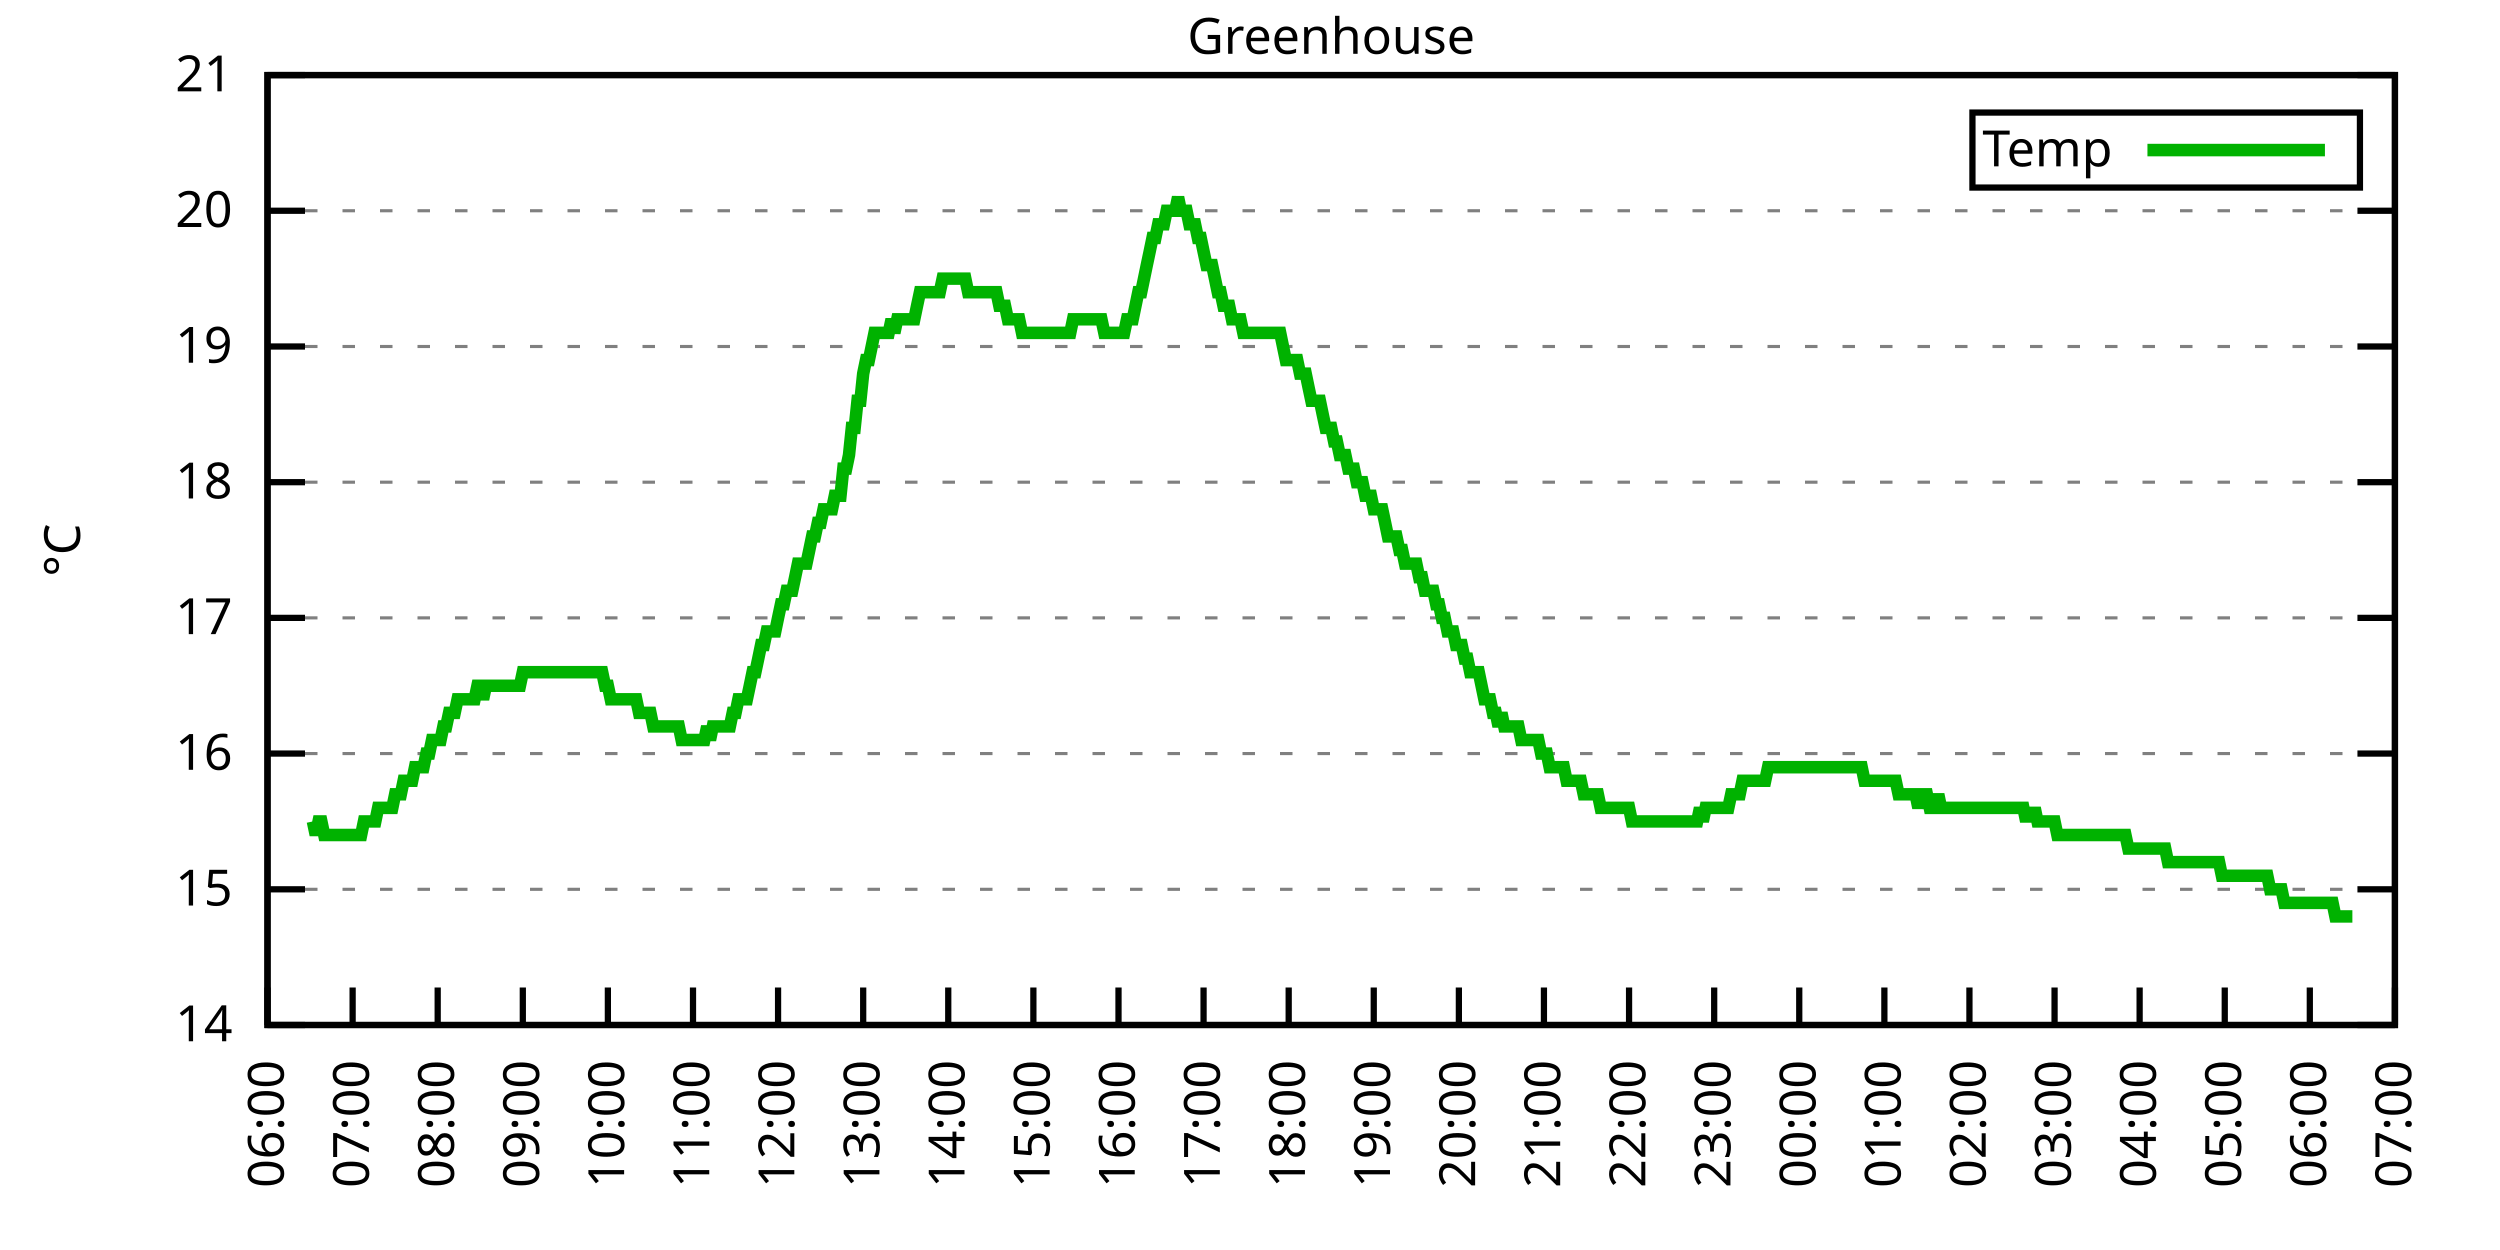
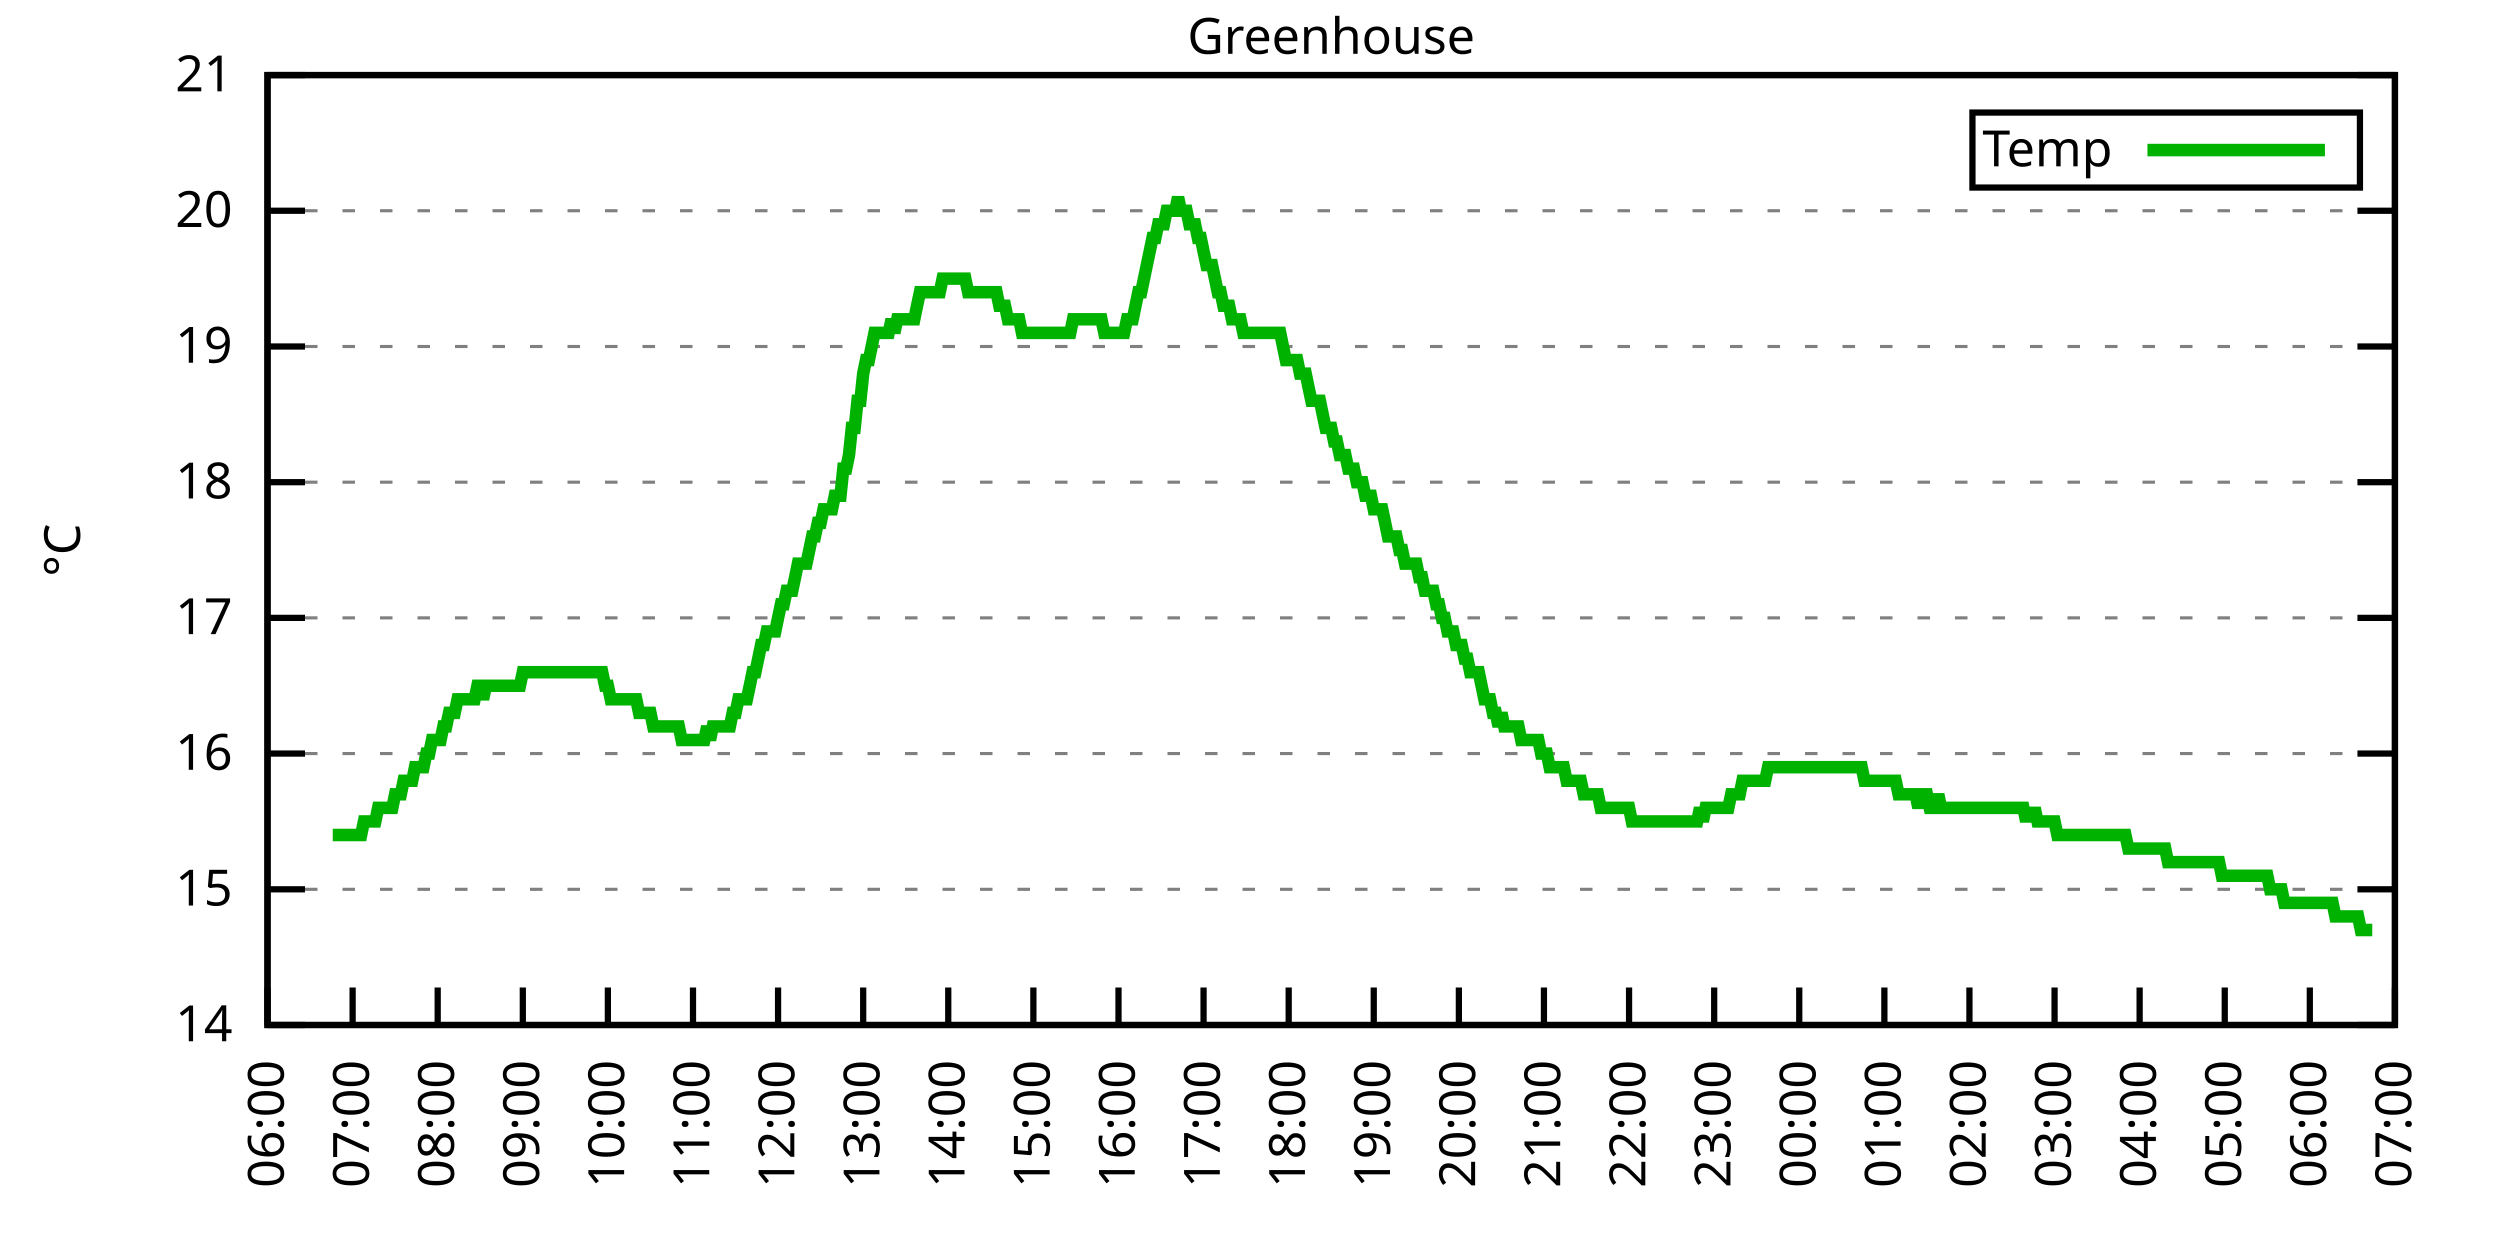
<svg xmlns="http://www.w3.org/2000/svg" xmlns:xlink="http://www.w3.org/1999/xlink" width="400" height="200" viewBox="0 0 400 200">
  <g id="gnuplot_canvas">
    <rect x="0" y="0" width="400" height="200" fill="none" />
    <defs>
      <circle id="gpDot" r="0.5" stroke-width="0.5" stroke="currentColor" />
      <path id="gpPt0" stroke-width="0.333" stroke="currentColor" d="M-1,0 h2 M0,-1 v2" />
      <path id="gpPt1" stroke-width="0.333" stroke="currentColor" d="M-1,-1 L1,1 M1,-1 L-1,1" />
      <path id="gpPt2" stroke-width="0.333" stroke="currentColor" d="M-1,0 L1,0 M0,-1 L0,1 M-1,-1 L1,1 M-1,1 L1,-1" />
      <rect id="gpPt3" stroke-width="0.333" stroke="currentColor" x="-1" y="-1" width="2" height="2" />
      <rect id="gpPt4" stroke-width="0.333" stroke="currentColor" fill="currentColor" x="-1" y="-1" width="2" height="2" />
      <circle id="gpPt5" stroke-width="0.333" stroke="currentColor" cx="0" cy="0" r="1" />
      <use xlink:href="#gpPt5" id="gpPt6" fill="currentColor" stroke="none" />
      <path id="gpPt7" stroke-width="0.333" stroke="currentColor" d="M0,-1.33 L-1.33,0.67 L1.33,0.67 z" />
      <use xlink:href="#gpPt7" id="gpPt8" fill="currentColor" stroke="none" />
      <use xlink:href="#gpPt7" id="gpPt9" stroke="currentColor" transform="rotate(180)" />
      <use xlink:href="#gpPt9" id="gpPt10" fill="currentColor" stroke="none" />
      <use xlink:href="#gpPt3" id="gpPt11" stroke="currentColor" transform="rotate(45)" />
      <use xlink:href="#gpPt11" id="gpPt12" fill="currentColor" stroke="none" />
      <path id="gpPt13" stroke-width="0.333" stroke="currentColor" d="M0,1.330 L1.265,0.411 L0.782,-1.067 L-0.782,-1.076 L-1.265,0.411 z" />
      <use xlink:href="#gpPt13" id="gpPt14" fill="currentColor" stroke="none" />
      <filter id="textbox" filterUnits="objectBoundingBox" x="0" y="0" height="1" width="1">
        <feFlood flood-color="white" flood-opacity="1" result="bgnd" />
        <feComposite in="SourceGraphic" in2="bgnd" operator="atop" />
      </filter>
      <filter id="greybox" filterUnits="objectBoundingBox" x="0" y="0" height="1" width="1">
        <feFlood flood-color="lightgrey" flood-opacity="1" result="grey" />
        <feComposite in="SourceGraphic" in2="grey" operator="atop" />
      </filter>
    </defs>
    <g fill="none" color="white" stroke="currentColor" stroke-width="1.00" stroke-linecap="butt" stroke-linejoin="miter">
</g>
    <g fill="none" color="black" stroke="currentColor" stroke-width="1.00" stroke-linecap="butt" stroke-linejoin="miter">
      <g stroke="none" shape-rendering="crispEdges">
        <polygon fill="rgb(255, 255, 255)" points="42.80,164.00 383.18,164.00 383.18,12.02 42.80,12.02 " />
      </g>
    </g>
    <g fill="none" color="black" stroke="currentColor" stroke-width="1.00" stroke-linecap="butt" stroke-linejoin="miter">
</g>
    <g fill="none" color="black" stroke="black" stroke-width="0.50" stroke-linecap="butt" stroke-linejoin="miter">
</g>
    <g fill="none" color="gray" stroke="currentColor" stroke-width="0.50" stroke-linecap="butt" stroke-linejoin="miter">
      <path stroke="gray" stroke-dasharray="2,4" class="gridline" d="M42.80,164.00 L383.19,164.00  " />
    </g>
    <g fill="none" color="gray" stroke="gray" stroke-width="1.00" stroke-linecap="butt" stroke-linejoin="miter">
</g>
    <g fill="none" color="black" stroke="currentColor" stroke-width="1.00" stroke-linecap="butt" stroke-linejoin="miter">
      <path stroke="black" d="M42.80,164.00 L48.80,164.00 M383.19,164.00 L377.19,164.00  " />
      <g transform="translate(37.20,166.60)" stroke="none" fill="black" font-family="Sans" font-size="8.00" text-anchor="end">
        <text>
          <tspan font-family="Sans"> 14</tspan>
        </text>
      </g>
    </g>
    <g fill="none" color="black" stroke="currentColor" stroke-width="1.00" stroke-linecap="butt" stroke-linejoin="miter">
</g>
    <g fill="none" color="black" stroke="black" stroke-width="0.50" stroke-linecap="butt" stroke-linejoin="miter">
</g>
    <g fill="none" color="gray" stroke="currentColor" stroke-width="0.50" stroke-linecap="butt" stroke-linejoin="miter">
      <path stroke="gray" stroke-dasharray="2,4" class="gridline" d="M42.80,142.29 L383.19,142.29  " />
    </g>
    <g fill="none" color="gray" stroke="gray" stroke-width="1.00" stroke-linecap="butt" stroke-linejoin="miter">
</g>
    <g fill="none" color="black" stroke="currentColor" stroke-width="1.00" stroke-linecap="butt" stroke-linejoin="miter">
      <path stroke="black" d="M42.80,142.29 L48.80,142.29 M383.19,142.29 L377.19,142.29  " />
      <g transform="translate(37.20,144.89)" stroke="none" fill="black" font-family="Sans" font-size="8.00" text-anchor="end">
        <text>
          <tspan font-family="Sans"> 15</tspan>
        </text>
      </g>
    </g>
    <g fill="none" color="black" stroke="currentColor" stroke-width="1.00" stroke-linecap="butt" stroke-linejoin="miter">
</g>
    <g fill="none" color="black" stroke="black" stroke-width="0.50" stroke-linecap="butt" stroke-linejoin="miter">
</g>
    <g fill="none" color="gray" stroke="currentColor" stroke-width="0.50" stroke-linecap="butt" stroke-linejoin="miter">
      <path stroke="gray" stroke-dasharray="2,4" class="gridline" d="M42.80,120.57 L383.19,120.57  " />
    </g>
    <g fill="none" color="gray" stroke="gray" stroke-width="1.00" stroke-linecap="butt" stroke-linejoin="miter">
</g>
    <g fill="none" color="black" stroke="currentColor" stroke-width="1.00" stroke-linecap="butt" stroke-linejoin="miter">
      <path stroke="black" d="M42.80,120.57 L48.80,120.57 M383.19,120.57 L377.19,120.57  " />
      <g transform="translate(37.20,123.17)" stroke="none" fill="black" font-family="Sans" font-size="8.00" text-anchor="end">
        <text>
          <tspan font-family="Sans"> 16</tspan>
        </text>
      </g>
    </g>
    <g fill="none" color="black" stroke="currentColor" stroke-width="1.00" stroke-linecap="butt" stroke-linejoin="miter">
</g>
    <g fill="none" color="black" stroke="black" stroke-width="0.50" stroke-linecap="butt" stroke-linejoin="miter">
</g>
    <g fill="none" color="gray" stroke="currentColor" stroke-width="0.50" stroke-linecap="butt" stroke-linejoin="miter">
      <path stroke="gray" stroke-dasharray="2,4" class="gridline" d="M42.80,98.86 L383.19,98.86  " />
    </g>
    <g fill="none" color="gray" stroke="gray" stroke-width="1.00" stroke-linecap="butt" stroke-linejoin="miter">
</g>
    <g fill="none" color="black" stroke="currentColor" stroke-width="1.00" stroke-linecap="butt" stroke-linejoin="miter">
      <path stroke="black" d="M42.80,98.86 L48.80,98.86 M383.19,98.86 L377.19,98.86  " />
      <g transform="translate(37.20,101.46)" stroke="none" fill="black" font-family="Sans" font-size="8.00" text-anchor="end">
        <text>
          <tspan font-family="Sans"> 17</tspan>
        </text>
      </g>
    </g>
    <g fill="none" color="black" stroke="currentColor" stroke-width="1.00" stroke-linecap="butt" stroke-linejoin="miter">
</g>
    <g fill="none" color="black" stroke="black" stroke-width="0.50" stroke-linecap="butt" stroke-linejoin="miter">
</g>
    <g fill="none" color="gray" stroke="currentColor" stroke-width="0.50" stroke-linecap="butt" stroke-linejoin="miter">
      <path stroke="gray" stroke-dasharray="2,4" class="gridline" d="M42.80,77.15 L383.19,77.15  " />
    </g>
    <g fill="none" color="gray" stroke="gray" stroke-width="1.00" stroke-linecap="butt" stroke-linejoin="miter">
</g>
    <g fill="none" color="black" stroke="currentColor" stroke-width="1.00" stroke-linecap="butt" stroke-linejoin="miter">
      <path stroke="black" d="M42.80,77.15 L48.80,77.15 M383.19,77.15 L377.19,77.15  " />
      <g transform="translate(37.20,79.75)" stroke="none" fill="black" font-family="Sans" font-size="8.00" text-anchor="end">
        <text>
          <tspan font-family="Sans"> 18</tspan>
        </text>
      </g>
    </g>
    <g fill="none" color="black" stroke="currentColor" stroke-width="1.00" stroke-linecap="butt" stroke-linejoin="miter">
</g>
    <g fill="none" color="black" stroke="black" stroke-width="0.50" stroke-linecap="butt" stroke-linejoin="miter">
</g>
    <g fill="none" color="gray" stroke="currentColor" stroke-width="0.50" stroke-linecap="butt" stroke-linejoin="miter">
      <path stroke="gray" stroke-dasharray="2,4" class="gridline" d="M42.80,55.44 L383.19,55.44  " />
    </g>
    <g fill="none" color="gray" stroke="gray" stroke-width="1.00" stroke-linecap="butt" stroke-linejoin="miter">
</g>
    <g fill="none" color="black" stroke="currentColor" stroke-width="1.00" stroke-linecap="butt" stroke-linejoin="miter">
      <path stroke="black" d="M42.80,55.44 L48.80,55.44 M383.19,55.44 L377.19,55.44  " />
      <g transform="translate(37.20,58.04)" stroke="none" fill="black" font-family="Sans" font-size="8.00" text-anchor="end">
        <text>
          <tspan font-family="Sans"> 19</tspan>
        </text>
      </g>
    </g>
    <g fill="none" color="black" stroke="currentColor" stroke-width="1.00" stroke-linecap="butt" stroke-linejoin="miter">
</g>
    <g fill="none" color="black" stroke="black" stroke-width="0.50" stroke-linecap="butt" stroke-linejoin="miter">
</g>
    <g fill="none" color="gray" stroke="currentColor" stroke-width="0.50" stroke-linecap="butt" stroke-linejoin="miter">
      <path stroke="gray" stroke-dasharray="2,4" class="gridline" d="M42.80,33.72 L383.19,33.72  " />
    </g>
    <g fill="none" color="gray" stroke="gray" stroke-width="1.00" stroke-linecap="butt" stroke-linejoin="miter">
</g>
    <g fill="none" color="black" stroke="currentColor" stroke-width="1.00" stroke-linecap="butt" stroke-linejoin="miter">
      <path stroke="black" d="M42.80,33.72 L48.80,33.72 M383.19,33.72 L377.19,33.72  " />
      <g transform="translate(37.20,36.32)" stroke="none" fill="black" font-family="Sans" font-size="8.00" text-anchor="end">
        <text>
          <tspan font-family="Sans"> 20</tspan>
        </text>
      </g>
    </g>
    <g fill="none" color="black" stroke="currentColor" stroke-width="1.00" stroke-linecap="butt" stroke-linejoin="miter">
</g>
    <g fill="none" color="black" stroke="black" stroke-width="0.50" stroke-linecap="butt" stroke-linejoin="miter">
</g>
    <g fill="none" color="gray" stroke="currentColor" stroke-width="0.50" stroke-linecap="butt" stroke-linejoin="miter">
      <path stroke="gray" stroke-dasharray="2,4" class="gridline" d="M42.80,12.01 L383.19,12.01  " />
    </g>
    <g fill="none" color="gray" stroke="gray" stroke-width="1.00" stroke-linecap="butt" stroke-linejoin="miter">
</g>
    <g fill="none" color="black" stroke="currentColor" stroke-width="1.00" stroke-linecap="butt" stroke-linejoin="miter">
      <path stroke="black" d="M42.80,12.01 L48.80,12.01 M383.19,12.01 L377.19,12.01  " />
      <g transform="translate(37.20,14.61)" stroke="none" fill="black" font-family="Sans" font-size="8.00" text-anchor="end">
        <text>
          <tspan font-family="Sans"> 21</tspan>
        </text>
      </g>
    </g>
    <g fill="none" color="black" stroke="currentColor" stroke-width="1.00" stroke-linecap="butt" stroke-linejoin="miter">
      <path stroke="black" d="M42.80,164.00 L42.80,158.00  " />
      <g transform="translate(45.40,169.60) rotate(270.00)" stroke="none" fill="black" font-family="Sans" font-size="8.00" text-anchor="end">
        <text>
          <tspan font-family="Sans">06:00</tspan>
        </text>
      </g>
    </g>
    <g fill="none" color="black" stroke="currentColor" stroke-width="1.00" stroke-linecap="butt" stroke-linejoin="miter">
      <path stroke="black" d="M56.42,164.00 L56.42,158.00  " />
      <g transform="translate(59.02,169.60) rotate(270.00)" stroke="none" fill="black" font-family="Sans" font-size="8.00" text-anchor="end">
        <text>
          <tspan font-family="Sans">07:00</tspan>
        </text>
      </g>
    </g>
    <g fill="none" color="black" stroke="currentColor" stroke-width="1.00" stroke-linecap="butt" stroke-linejoin="miter">
      <path stroke="black" d="M70.03,164.00 L70.03,158.00  " />
      <g transform="translate(72.63,169.60) rotate(270.00)" stroke="none" fill="black" font-family="Sans" font-size="8.00" text-anchor="end">
        <text>
          <tspan font-family="Sans">08:00</tspan>
        </text>
      </g>
    </g>
    <g fill="none" color="black" stroke="currentColor" stroke-width="1.00" stroke-linecap="butt" stroke-linejoin="miter">
      <path stroke="black" d="M83.65,164.00 L83.65,158.00  " />
      <g transform="translate(86.25,169.60) rotate(270.00)" stroke="none" fill="black" font-family="Sans" font-size="8.00" text-anchor="end">
        <text>
          <tspan font-family="Sans">09:00</tspan>
        </text>
      </g>
    </g>
    <g fill="none" color="black" stroke="currentColor" stroke-width="1.00" stroke-linecap="butt" stroke-linejoin="miter">
      <path stroke="black" d="M97.26,164.00 L97.26,158.00  " />
      <g transform="translate(99.86,169.60) rotate(270.00)" stroke="none" fill="black" font-family="Sans" font-size="8.00" text-anchor="end">
        <text>
          <tspan font-family="Sans">10:00</tspan>
        </text>
      </g>
    </g>
    <g fill="none" color="black" stroke="currentColor" stroke-width="1.00" stroke-linecap="butt" stroke-linejoin="miter">
      <path stroke="black" d="M110.88,164.00 L110.88,158.00  " />
      <g transform="translate(113.48,169.60) rotate(270.00)" stroke="none" fill="black" font-family="Sans" font-size="8.00" text-anchor="end">
        <text>
          <tspan font-family="Sans">11:00</tspan>
        </text>
      </g>
    </g>
    <g fill="none" color="black" stroke="currentColor" stroke-width="1.00" stroke-linecap="butt" stroke-linejoin="miter">
      <path stroke="black" d="M124.49,164.00 L124.49,158.00  " />
      <g transform="translate(127.09,169.60) rotate(270.00)" stroke="none" fill="black" font-family="Sans" font-size="8.00" text-anchor="end">
        <text>
          <tspan font-family="Sans">12:00</tspan>
        </text>
      </g>
    </g>
    <g fill="none" color="black" stroke="currentColor" stroke-width="1.00" stroke-linecap="butt" stroke-linejoin="miter">
      <path stroke="black" d="M138.11,164.00 L138.11,158.00  " />
      <g transform="translate(140.71,169.60) rotate(270.00)" stroke="none" fill="black" font-family="Sans" font-size="8.00" text-anchor="end">
        <text>
          <tspan font-family="Sans">13:00</tspan>
        </text>
      </g>
    </g>
    <g fill="none" color="black" stroke="currentColor" stroke-width="1.00" stroke-linecap="butt" stroke-linejoin="miter">
      <path stroke="black" d="M151.72,164.00 L151.72,158.00  " />
      <g transform="translate(154.32,169.60) rotate(270.00)" stroke="none" fill="black" font-family="Sans" font-size="8.00" text-anchor="end">
        <text>
          <tspan font-family="Sans">14:00</tspan>
        </text>
      </g>
    </g>
    <g fill="none" color="black" stroke="currentColor" stroke-width="1.00" stroke-linecap="butt" stroke-linejoin="miter">
      <path stroke="black" d="M165.34,164.00 L165.34,158.00  " />
      <g transform="translate(167.94,169.60) rotate(270.00)" stroke="none" fill="black" font-family="Sans" font-size="8.00" text-anchor="end">
        <text>
          <tspan font-family="Sans">15:00</tspan>
        </text>
      </g>
    </g>
    <g fill="none" color="black" stroke="currentColor" stroke-width="1.00" stroke-linecap="butt" stroke-linejoin="miter">
      <path stroke="black" d="M178.96,164.00 L178.96,158.00  " />
      <g transform="translate(181.56,169.60) rotate(270.00)" stroke="none" fill="black" font-family="Sans" font-size="8.00" text-anchor="end">
        <text>
          <tspan font-family="Sans">16:00</tspan>
        </text>
      </g>
    </g>
    <g fill="none" color="black" stroke="currentColor" stroke-width="1.00" stroke-linecap="butt" stroke-linejoin="miter">
      <path stroke="black" d="M192.57,164.00 L192.57,158.00  " />
      <g transform="translate(195.17,169.60) rotate(270.00)" stroke="none" fill="black" font-family="Sans" font-size="8.00" text-anchor="end">
        <text>
          <tspan font-family="Sans">17:00</tspan>
        </text>
      </g>
    </g>
    <g fill="none" color="black" stroke="currentColor" stroke-width="1.00" stroke-linecap="butt" stroke-linejoin="miter">
      <path stroke="black" d="M206.19,164.00 L206.19,158.00  " />
      <g transform="translate(208.79,169.60) rotate(270.00)" stroke="none" fill="black" font-family="Sans" font-size="8.00" text-anchor="end">
        <text>
          <tspan font-family="Sans">18:00</tspan>
        </text>
      </g>
    </g>
    <g fill="none" color="black" stroke="currentColor" stroke-width="1.00" stroke-linecap="butt" stroke-linejoin="miter">
      <path stroke="black" d="M219.80,164.00 L219.80,158.00  " />
      <g transform="translate(222.40,169.60) rotate(270.00)" stroke="none" fill="black" font-family="Sans" font-size="8.00" text-anchor="end">
        <text>
          <tspan font-family="Sans">19:00</tspan>
        </text>
      </g>
    </g>
    <g fill="none" color="black" stroke="currentColor" stroke-width="1.00" stroke-linecap="butt" stroke-linejoin="miter">
      <path stroke="black" d="M233.42,164.00 L233.42,158.00  " />
      <g transform="translate(236.02,169.60) rotate(270.00)" stroke="none" fill="black" font-family="Sans" font-size="8.00" text-anchor="end">
        <text>
          <tspan font-family="Sans">20:00</tspan>
        </text>
      </g>
    </g>
    <g fill="none" color="black" stroke="currentColor" stroke-width="1.00" stroke-linecap="butt" stroke-linejoin="miter">
      <path stroke="black" d="M247.03,164.00 L247.03,158.00  " />
      <g transform="translate(249.63,169.60) rotate(270.00)" stroke="none" fill="black" font-family="Sans" font-size="8.00" text-anchor="end">
        <text>
          <tspan font-family="Sans">21:00</tspan>
        </text>
      </g>
    </g>
    <g fill="none" color="black" stroke="currentColor" stroke-width="1.00" stroke-linecap="butt" stroke-linejoin="miter">
      <path stroke="black" d="M260.65,164.00 L260.65,158.00  " />
      <g transform="translate(263.25,169.60) rotate(270.00)" stroke="none" fill="black" font-family="Sans" font-size="8.00" text-anchor="end">
        <text>
          <tspan font-family="Sans">22:00</tspan>
        </text>
      </g>
    </g>
    <g fill="none" color="black" stroke="currentColor" stroke-width="1.00" stroke-linecap="butt" stroke-linejoin="miter">
      <path stroke="black" d="M274.27,164.00 L274.27,158.00  " />
      <g transform="translate(276.87,169.60) rotate(270.00)" stroke="none" fill="black" font-family="Sans" font-size="8.00" text-anchor="end">
        <text>
          <tspan font-family="Sans">23:00</tspan>
        </text>
      </g>
    </g>
    <g fill="none" color="black" stroke="currentColor" stroke-width="1.00" stroke-linecap="butt" stroke-linejoin="miter">
      <path stroke="black" d="M287.88,164.00 L287.88,158.00  " />
      <g transform="translate(290.48,169.60) rotate(270.00)" stroke="none" fill="black" font-family="Sans" font-size="8.00" text-anchor="end">
        <text>
          <tspan font-family="Sans">00:00</tspan>
        </text>
      </g>
    </g>
    <g fill="none" color="black" stroke="currentColor" stroke-width="1.00" stroke-linecap="butt" stroke-linejoin="miter">
      <path stroke="black" d="M301.50,164.00 L301.50,158.00  " />
      <g transform="translate(304.10,169.60) rotate(270.00)" stroke="none" fill="black" font-family="Sans" font-size="8.00" text-anchor="end">
        <text>
          <tspan font-family="Sans">01:00</tspan>
        </text>
      </g>
    </g>
    <g fill="none" color="black" stroke="currentColor" stroke-width="1.00" stroke-linecap="butt" stroke-linejoin="miter">
      <path stroke="black" d="M315.11,164.00 L315.11,158.00  " />
      <g transform="translate(317.71,169.60) rotate(270.00)" stroke="none" fill="black" font-family="Sans" font-size="8.00" text-anchor="end">
        <text>
          <tspan font-family="Sans">02:00</tspan>
        </text>
      </g>
    </g>
    <g fill="none" color="black" stroke="currentColor" stroke-width="1.00" stroke-linecap="butt" stroke-linejoin="miter">
      <path stroke="black" d="M328.73,164.00 L328.73,158.00  " />
      <g transform="translate(331.33,169.60) rotate(270.00)" stroke="none" fill="black" font-family="Sans" font-size="8.00" text-anchor="end">
        <text>
          <tspan font-family="Sans">03:00</tspan>
        </text>
      </g>
    </g>
    <g fill="none" color="black" stroke="currentColor" stroke-width="1.00" stroke-linecap="butt" stroke-linejoin="miter">
      <path stroke="black" d="M342.34,164.00 L342.34,158.00  " />
      <g transform="translate(344.94,169.60) rotate(270.00)" stroke="none" fill="black" font-family="Sans" font-size="8.00" text-anchor="end">
        <text>
          <tspan font-family="Sans">04:00</tspan>
        </text>
      </g>
    </g>
    <g fill="none" color="black" stroke="currentColor" stroke-width="1.00" stroke-linecap="butt" stroke-linejoin="miter">
      <path stroke="black" d="M355.96,164.00 L355.96,158.00  " />
      <g transform="translate(358.56,169.60) rotate(270.00)" stroke="none" fill="black" font-family="Sans" font-size="8.00" text-anchor="end">
        <text>
          <tspan font-family="Sans">05:00</tspan>
        </text>
      </g>
    </g>
    <g fill="none" color="black" stroke="currentColor" stroke-width="1.00" stroke-linecap="butt" stroke-linejoin="miter">
      <path stroke="black" d="M369.57,164.00 L369.57,158.00  " />
      <g transform="translate(372.17,169.60) rotate(270.00)" stroke="none" fill="black" font-family="Sans" font-size="8.00" text-anchor="end">
        <text>
          <tspan font-family="Sans">06:00</tspan>
        </text>
      </g>
    </g>
    <g fill="none" color="black" stroke="currentColor" stroke-width="1.00" stroke-linecap="butt" stroke-linejoin="miter">
      <path stroke="black" d="M383.19,164.00 L383.19,158.00  " />
      <g transform="translate(385.79,169.60) rotate(270.00)" stroke="none" fill="black" font-family="Sans" font-size="8.00" text-anchor="end">
        <text>
          <tspan font-family="Sans">07:00</tspan>
        </text>
      </g>
    </g>
    <g fill="none" color="black" stroke="currentColor" stroke-width="1.00" stroke-linecap="butt" stroke-linejoin="miter">
</g>
    <g fill="none" color="black" stroke="currentColor" stroke-width="1.00" stroke-linecap="butt" stroke-linejoin="miter">
      <path stroke="black" d="M42.80,12.01 L42.80,164.00 L383.19,164.00 L383.19,12.01 L42.80,12.01 Z  " />
    </g>
    <g fill="none" color="black" stroke="currentColor" stroke-width="1.00" stroke-linecap="butt" stroke-linejoin="miter">
</g>
    <g fill="none" color="black" stroke="currentColor" stroke-width="1.00" stroke-linecap="butt" stroke-linejoin="miter">
      <path stroke="black" d="M315.59,30.01 L315.59,18.01 L377.59,18.01 L377.59,30.01 L315.59,30.01 Z  " />
    </g>
    <g id="Greenhouse_plot_1">
      <g fill="none" color="white" stroke="black" stroke-width="2.00" stroke-linecap="butt" stroke-linejoin="miter">
</g>
      <g fill="none" color="black" stroke="currentColor" stroke-width="2.00" stroke-linecap="butt" stroke-linejoin="miter">
        <g transform="translate(337.99,26.61)" stroke="none" fill="black" font-family="Sans" font-size="8.00" text-anchor="end">
          <text>
            <tspan font-family="Sans">Temp</tspan>
          </text>
        </g>
      </g>
      <g fill="none" color="black" stroke="currentColor" stroke-width="2.00" stroke-linecap="butt" stroke-linejoin="miter">
-         <path stroke="rgb(  0, 178,   0)" d="M343.59,24.01 L371.99,24.01 M50.06,131.43 L50.52,133.60 L50.97,131.43 L51.42,131.43 L51.88,133.60 L52.33,133.60   L52.78,133.60 L53.24,133.60 L53.69,133.60 L54.15,133.60 L54.60,133.60 L55.05,133.60 L55.51,133.60 L55.96,133.60   L56.42,133.60 L56.87,133.60 L57.32,133.60 L57.78,133.60 L58.23,131.43 L58.68,131.43 L59.14,131.43 L59.59,131.43   L60.05,131.43 L60.50,129.26 L60.95,129.26 L61.41,129.26 L61.86,129.26 L62.32,129.26 L62.77,129.26 L63.22,127.09   L63.68,127.09 L64.13,127.09 L64.58,124.92 L65.04,124.92 L65.49,124.92 L65.95,124.92 L66.40,122.75 L66.85,122.75   L67.31,122.75 L67.76,122.75 L68.22,120.57 L68.67,120.57 L69.12,118.40 L69.58,118.40 L70.03,118.40 L70.49,118.40   L70.94,116.23 L71.39,116.23 L71.85,114.06 L72.30,114.06 L72.75,114.06 L73.21,111.89 L73.66,111.89 L74.12,111.89   L74.57,111.89 L75.02,111.89 L75.48,111.89 L75.93,111.89 L76.39,109.72 L76.84,109.72 L77.29,111.89 L77.75,109.72   L78.20,109.72 L78.65,109.72 L79.11,109.72 L79.56,109.72 L80.02,109.72 L80.47,109.72 L80.92,109.72 L81.38,109.72   L81.83,109.72 L82.29,109.72 L82.74,109.72 L83.19,109.72 L83.65,107.55 L84.10,107.55 L84.55,107.55 L85.01,107.55   L85.46,107.55 L85.92,107.55 L86.37,107.55 L86.82,107.55 L87.28,107.55 L87.73,107.55 L88.19,107.55 L88.64,107.55   L89.09,107.55 L89.55,107.55 L90.00,107.55 L90.45,107.55 L90.91,107.55 L91.36,107.55 L91.82,107.55 L92.27,107.55   L92.72,107.55 L93.18,107.55 L93.63,107.55 L94.09,107.55 L94.54,107.55 L94.99,107.55 L95.45,107.55 L95.90,107.55   L96.35,107.55 L96.81,109.72 L97.26,109.72 L97.72,111.89 L98.17,111.89 L98.62,111.89 L99.08,111.89 L99.53,111.89   L99.99,111.89 L100.44,111.89 L100.89,111.89 L101.35,111.89 L101.80,111.89 L102.25,114.06 L102.71,114.06 L103.16,114.06   L103.62,114.06 L104.07,114.06 L104.52,116.23 L104.98,116.23 L105.43,116.23 L105.89,116.23 L106.34,116.23 L106.79,116.23   L107.25,116.23 L107.70,116.23 L108.15,116.23 L108.61,116.23 L109.06,118.40 L109.52,118.40 L109.97,118.40 L110.42,118.40   L110.88,118.40 L111.33,118.40 L111.79,118.40 L112.24,118.40 L112.69,118.40 L113.15,116.23 L113.60,118.40 L114.05,116.23   L114.51,116.23 L114.96,116.23 L115.42,116.23 L115.87,116.23 L116.32,116.23 L116.78,116.23 L117.23,114.06 L117.69,114.06   L118.14,111.89 L118.59,111.89 L119.05,111.89 L119.50,111.89 L119.96,109.72 L120.41,107.55 L120.86,107.55 L121.32,105.38   L121.77,103.20 L122.22,103.20 L122.68,101.03 L123.13,101.03 L123.59,101.03 L124.04,101.03 L124.49,98.86 L124.95,96.69   L125.40,96.69 L125.86,94.52 L126.31,94.52 L126.76,94.52 L127.22,92.35 L127.67,90.18 L128.12,90.18 L128.58,90.18   L129.03,90.18 L129.49,88.00 L129.94,85.83 L130.39,85.83 L130.85,83.66 L131.30,83.66 L131.76,81.49 L132.21,81.49   L132.66,81.49 L133.12,81.49 L133.57,79.32 L134.02,79.32 L134.48,79.32 L134.93,74.98 L135.39,74.98 L135.84,72.81   L136.29,68.46 L136.75,68.46 L137.20,64.12 L137.66,64.12 L138.11,59.78 L138.56,57.61 L139.02,57.61 L139.47,55.44   L139.92,53.26 L140.38,53.26 L140.83,53.26 L141.29,53.26 L141.74,53.26 L142.19,53.26 L142.65,51.09 L143.10,53.26   L143.56,51.09 L144.01,51.09 L144.46,51.09 L144.92,51.09 L145.37,51.09 L145.82,51.09 L146.28,51.09 L146.73,48.92   L147.19,46.75 L147.64,46.75 L148.09,46.75 L148.55,46.75 L149.00,46.75 L149.46,46.75 L149.91,46.75 L150.36,46.75   L150.82,44.58 L151.27,44.58 L151.72,44.58 L152.18,44.58 L152.63,44.58 L153.09,44.58 L153.54,44.58 L153.99,44.58   L154.45,44.58 L154.90,46.75 L155.36,46.75 L155.81,46.75 L156.26,46.75 L156.72,46.75 L157.17,46.75 L157.62,46.75   L158.08,46.75 L158.53,46.75 L158.99,46.75 L159.44,46.75 L159.89,48.92 L160.35,48.92 L160.80,48.92 L161.26,51.09   L161.71,51.09 L162.16,51.09 L162.62,51.09 L163.07,51.09 L163.52,53.26 L163.98,53.26 L164.43,53.26 L164.89,53.26   L165.34,53.26 L165.79,53.26 L166.25,53.26 L166.70,53.26 L167.16,53.26 L167.61,53.26 L168.06,53.26 L168.52,53.26   L168.97,53.26 L169.43,53.26 L169.88,53.26 L170.33,53.26 L170.79,53.26 L171.24,53.26 L171.69,51.09 L172.15,51.09   L172.60,51.09 L173.06,51.09 L173.51,51.09 L173.96,51.09 L174.42,51.09 L174.87,51.09 L175.33,51.09 L175.78,51.09   L176.23,51.09 L176.69,53.26 L177.14,53.26 L177.59,53.26 L178.05,53.26 L178.50,53.26 L178.96,53.26 L179.41,53.26   L179.86,53.26 L180.32,51.09 L180.77,51.09 L181.23,51.09 L181.68,48.92 L182.13,46.75 L182.59,46.75 L183.04,44.58   L183.49,42.41 L183.95,40.24 L184.40,38.07 L184.86,38.07 L185.31,35.89 L185.76,35.89 L186.22,35.89 L186.67,33.72   L187.13,33.72 L187.58,33.72 L188.03,33.72 L188.49,31.55 L188.94,33.72 L189.39,33.72 L189.85,33.72 L190.30,35.89   L190.76,35.89 L191.21,35.89 L191.66,38.07 L192.12,38.07 L192.57,40.24 L193.03,42.41 L193.48,42.41 L193.93,42.41   L194.39,44.58 L194.84,46.75 L195.29,46.75 L195.75,48.92 L196.20,48.92 L196.66,48.92 L197.11,51.09 L197.56,51.09   L198.02,51.09 L198.47,51.09 L198.93,53.26 L199.38,53.26 L199.83,53.26 L200.29,53.26 L200.74,53.26 L201.19,53.26   L201.65,53.26 L202.10,53.26 L202.56,53.26 L203.01,53.26 L203.46,53.26 L203.92,53.26 L204.37,53.26 L204.83,53.26   L205.28,55.44 L205.73,57.61 L206.19,57.61 L206.64,57.61 L207.09,57.61 L207.55,57.61 L208.00,59.78 L208.46,59.78   L208.91,59.78 L209.36,61.95 L209.82,64.12 L210.27,64.12 L210.73,64.12 L211.18,64.12 L211.63,66.29 L212.09,68.46   L212.54,68.46 L213.00,68.46 L213.45,70.63 L213.90,70.63 L214.36,72.81 L214.81,72.81 L215.26,72.81 L215.72,74.98   L216.17,74.98 L216.63,74.98 L217.08,77.15 L217.53,77.15 L217.99,77.15 L218.44,79.32 L218.90,79.32 L219.35,79.32   L219.80,81.49 L220.26,81.49 L220.71,81.49 L221.16,81.49 L221.62,83.66 L222.07,85.83 L222.53,85.83 L222.98,85.83   L223.43,85.83 L223.89,88.00 L224.34,88.00 L224.80,90.18 L225.25,90.18 L225.70,90.18 L226.16,90.18 L226.61,90.18   L227.06,92.35 L227.52,92.35 L227.97,94.52 L228.43,94.52 L228.88,94.52 L229.33,94.52 L229.79,96.69 L230.24,96.69   L230.70,98.86 L231.15,98.86 L231.60,101.03 L232.06,101.03 L232.51,101.03 L232.96,103.20 L233.42,103.20 L233.87,103.20   L234.33,105.38 L234.78,105.38 L235.23,107.55 L235.69,107.55 L236.14,107.55 L236.60,107.55 L237.05,109.72 L237.50,111.89   L237.96,111.89 L238.41,111.89 L238.86,114.06 L239.32,114.06 L239.77,116.23 L240.23,114.06 L240.68,116.23 L241.13,116.23   L241.59,116.23 L242.04,116.23 L242.50,116.23 L242.95,116.23 L243.40,118.40 L243.86,118.40 L244.31,118.40 L244.76,118.40   L245.22,118.40 L245.67,118.40 L246.13,118.40 L246.58,120.57 L247.03,120.57 L247.49,120.57 L247.94,122.75 L248.40,122.75   L248.85,122.75 L249.30,122.75 L249.76,122.75 L250.21,122.75 L250.66,124.92 L251.12,124.92 L251.57,124.92 L252.03,124.92   L252.48,124.92 L252.93,124.92 L253.39,127.09 L253.84,127.09 L254.30,127.09 L254.75,127.09 L255.20,127.09 L255.66,127.09   L256.11,129.26 L256.56,129.26 L257.02,129.26 L257.47,129.26 L257.93,129.26 L258.38,129.26 L258.83,129.26 L259.29,129.26   L259.74,129.26 L260.20,129.26 L260.65,129.26 L261.10,131.43 L261.56,131.43 L262.01,131.43 L262.47,131.43 L262.92,131.43   L263.37,131.43 L263.83,131.43 L264.28,131.43 L264.73,131.43 L265.19,131.43 L265.64,131.43 L266.10,131.43 L266.55,131.43   L267.00,131.43 L267.46,131.43 L267.91,131.43 L268.37,131.43 L268.82,131.43 L269.27,131.43 L269.73,131.43 L270.18,131.43   L270.63,131.43 L271.09,131.43 L271.54,131.43 L272.00,129.26 L272.45,131.43 L272.90,129.26 L273.36,129.26 L273.81,129.26   L274.27,129.26 L274.72,129.26 L275.17,129.26 L275.63,129.26 L276.08,129.26 L276.53,129.26 L276.99,127.09 L277.44,127.09   L277.90,127.09 L278.35,127.09 L278.80,124.92 L279.26,124.92 L279.71,124.92 L280.17,124.92 L280.62,124.92 L281.07,124.92   L281.53,124.92 L281.98,124.92 L282.43,124.92 L282.89,122.75 L283.34,122.75 L283.80,122.75 L284.25,122.75 L284.70,122.75   L285.16,122.75 L285.61,122.75 L286.07,122.75 L286.52,122.75 L286.97,122.75 L287.43,122.75 L287.88,122.75 L288.33,122.75   L288.79,122.75 L289.24,122.75 L289.70,122.75 L290.15,122.75 L290.60,122.75 L291.06,122.75 L291.51,122.75 L291.97,122.75   L292.42,122.75 L292.87,122.75 L293.33,122.75 L293.78,122.75 L294.23,122.75 L294.69,122.75 L295.14,122.75 L295.60,122.75   L296.05,122.75 L296.50,122.75 L296.96,122.75 L297.41,122.75 L297.87,122.75 L298.32,124.92 L298.77,124.92 L299.23,124.92   L299.68,124.92 L300.13,124.92 L300.59,124.92 L301.04,124.92 L301.50,124.92 L301.95,124.92 L302.40,124.92 L302.86,124.92   L303.31,124.92 L303.77,127.09 L304.22,127.09 L304.67,127.09 L305.13,127.09 L305.58,127.09 L306.03,127.09 L306.49,127.09   L306.94,129.26 L307.40,127.09 L307.85,127.09 L308.30,127.09 L308.76,129.26 L309.21,129.26 L309.67,129.26 L310.12,127.09   L310.57,129.26 L311.03,129.26 L311.48,129.26 L311.94,129.26 L312.39,129.26 L312.84,129.26 L313.30,129.26 L313.75,129.26   L314.20,129.26 L314.66,129.26 L315.11,129.26 L315.57,129.26 L316.02,129.26 L316.47,129.26 L316.93,129.26 L317.38,129.26   L317.84,129.26 L318.29,129.26 L318.74,129.26 L319.20,129.26 L319.65,129.26 L320.10,129.26 L320.56,129.26 L321.01,129.26   L321.47,129.26 L321.92,129.26 L322.37,129.26 L322.83,129.26 L323.28,129.26 L323.74,129.26 L324.19,131.43 L324.64,129.26   L325.10,131.43 L325.55,129.26 L326.00,131.43 L326.46,131.43 L326.91,131.43 L327.37,131.43 L327.82,131.43 L328.27,131.43   L328.73,131.43 L329.18,133.60 L329.64,133.60 L330.09,133.60 L330.54,133.60 L331.00,133.60 L331.45,133.60 L331.90,133.60   L332.36,133.60 L332.81,133.60 L333.27,133.60 L333.72,133.60 L334.17,133.60 L334.63,133.60 L335.08,133.60 L335.54,133.60   L335.99,133.60 L336.44,133.60 L336.90,133.60 L337.35,133.60 L337.80,133.60 L338.26,133.60 L338.71,133.60 L339.17,133.60   L339.62,133.60 L340.07,133.60 L340.53,135.77 L340.98,135.77 L341.44,135.77 L341.89,135.77 L342.34,135.77 L342.80,135.77   L343.25,135.77 L343.70,135.77 L344.16,135.77 L344.61,135.77 L345.07,135.77 L345.52,135.77 L345.97,135.77 L346.43,135.77   L346.88,137.94 L347.34,137.94 L347.79,137.94 L348.24,137.94 L348.70,137.94 L349.15,137.94 L349.60,137.94 L350.06,137.94   L350.51,137.94 L350.97,137.94 L351.42,137.94 L351.87,137.94 L352.33,137.94 L352.78,137.94 L353.24,137.94 L353.69,137.94   L354.14,137.94 L354.60,137.94 L355.05,137.94 L355.50,140.12 L355.96,140.12 L356.41,140.12 L356.87,140.12 L357.32,140.12   L357.77,140.12 L358.23,140.12 L358.68,140.12 L359.14,140.12 L359.59,140.12 L360.04,140.12 L360.50,140.12 L360.95,140.12   L361.41,140.12 L361.86,140.12 L362.31,140.12 L362.77,140.12 L363.22,142.29 L363.67,142.29 L364.13,142.29 L364.58,142.29   L365.04,142.29 L365.49,144.46 L365.94,144.46 L366.40,144.46 L366.85,144.46 L367.31,144.46 L367.76,144.46 L368.21,144.46   L368.67,144.46 L369.12,144.46 L369.57,144.46 L370.03,144.46 L370.48,144.46 L370.94,144.46 L371.39,144.46 L371.84,144.46   L372.30,144.46 L372.75,144.46 L373.21,144.46 L373.66,146.63 L374.11,146.63 L374.57,146.63 L375.02,146.63 L375.47,146.63   L375.93,146.63 L376.38,146.63  " />
+         <path stroke="rgb(  0, 178,   0)" d="M343.59,24.01 L371.99,24.01 M53.24,133.60 L53.69,133.60 L54.15,133.60 L54.60,133.60 L55.05,133.60 L55.51,133.60   L55.96,133.60 L56.42,133.60 L56.87,133.60 L57.32,133.60 L57.78,133.60 L58.23,131.43 L58.68,131.43 L59.14,131.43   L59.59,131.43 L60.05,131.43 L60.50,129.26 L60.95,129.26 L61.41,129.26 L61.86,129.26 L62.32,129.26 L62.77,129.26   L63.22,127.09 L63.68,127.09 L64.13,127.09 L64.58,124.92 L65.04,124.92 L65.49,124.92 L65.95,124.92 L66.40,122.75   L66.85,122.75 L67.31,122.75 L67.76,122.75 L68.22,120.57 L68.67,120.57 L69.12,118.40 L69.58,118.40 L70.03,118.40   L70.49,118.40 L70.94,116.23 L71.39,116.23 L71.85,114.06 L72.30,114.06 L72.75,114.06 L73.21,111.89 L73.66,111.89   L74.12,111.89 L74.57,111.89 L75.02,111.89 L75.48,111.89 L75.93,111.89 L76.39,109.72 L76.84,109.72 L77.29,111.89   L77.75,109.72 L78.20,109.72 L78.65,109.72 L79.11,109.72 L79.56,109.72 L80.02,109.72 L80.47,109.72 L80.92,109.72   L81.38,109.72 L81.83,109.72 L82.29,109.72 L82.74,109.72 L83.19,109.72 L83.65,107.55 L84.10,107.55 L84.55,107.55   L85.01,107.55 L85.46,107.55 L85.92,107.55 L86.37,107.55 L86.82,107.55 L87.28,107.55 L87.73,107.55 L88.19,107.55   L88.64,107.55 L89.09,107.55 L89.55,107.55 L90.00,107.55 L90.45,107.55 L90.91,107.55 L91.36,107.55 L91.82,107.55   L92.27,107.55 L92.72,107.55 L93.18,107.55 L93.63,107.55 L94.09,107.55 L94.54,107.55 L94.99,107.55 L95.45,107.55   L95.90,107.55 L96.35,107.55 L96.81,109.72 L97.26,109.72 L97.72,111.89 L98.17,111.89 L98.62,111.89 L99.08,111.89   L99.53,111.89 L99.99,111.89 L100.44,111.89 L100.89,111.89 L101.35,111.89 L101.80,111.89 L102.25,114.06 L102.71,114.06   L103.16,114.06 L103.62,114.06 L104.07,114.06 L104.52,116.23 L104.98,116.23 L105.43,116.23 L105.89,116.23 L106.34,116.23   L106.79,116.23 L107.25,116.23 L107.70,116.23 L108.15,116.23 L108.61,116.23 L109.06,118.40 L109.52,118.40 L109.97,118.40   L110.42,118.40 L110.88,118.40 L111.33,118.40 L111.79,118.40 L112.24,118.40 L112.69,118.40 L113.15,116.23 L113.60,118.40   L114.05,116.23 L114.51,116.23 L114.96,116.23 L115.42,116.23 L115.87,116.23 L116.32,116.23 L116.78,116.23 L117.23,114.06   L117.69,114.06 L118.14,111.89 L118.59,111.89 L119.05,111.89 L119.50,111.89 L119.96,109.72 L120.41,107.55 L120.86,107.55   L121.32,105.38 L121.77,103.20 L122.22,103.20 L122.68,101.03 L123.13,101.03 L123.59,101.03 L124.04,101.03 L124.49,98.86   L124.95,96.69 L125.40,96.69 L125.86,94.52 L126.31,94.52 L126.76,94.52 L127.22,92.35 L127.67,90.18 L128.12,90.18   L128.58,90.18 L129.03,90.18 L129.49,88.00 L129.94,85.83 L130.39,85.83 L130.85,83.66 L131.30,83.66 L131.76,81.49   L132.21,81.49 L132.66,81.49 L133.12,81.49 L133.57,79.32 L134.02,79.32 L134.48,79.32 L134.93,74.98 L135.39,74.98   L135.84,72.81 L136.29,68.46 L136.75,68.46 L137.20,64.12 L137.66,64.12 L138.11,59.78 L138.56,57.61 L139.02,57.61   L139.47,55.44 L139.92,53.26 L140.38,53.26 L140.83,53.26 L141.29,53.26 L141.74,53.26 L142.19,53.26 L142.65,51.09   L143.10,53.26 L143.56,51.09 L144.01,51.09 L144.46,51.09 L144.92,51.09 L145.37,51.09 L145.82,51.09 L146.28,51.09   L146.73,48.92 L147.19,46.75 L147.64,46.75 L148.09,46.75 L148.55,46.75 L149.00,46.75 L149.46,46.75 L149.91,46.75   L150.36,46.75 L150.82,44.58 L151.27,44.58 L151.72,44.58 L152.18,44.58 L152.63,44.58 L153.09,44.58 L153.54,44.58   L153.99,44.58 L154.45,44.58 L154.90,46.75 L155.36,46.75 L155.81,46.75 L156.26,46.75 L156.72,46.75 L157.17,46.75   L157.62,46.75 L158.08,46.75 L158.53,46.75 L158.99,46.75 L159.44,46.75 L159.89,48.92 L160.35,48.92 L160.80,48.92   L161.26,51.09 L161.71,51.09 L162.16,51.09 L162.62,51.09 L163.07,51.09 L163.52,53.26 L163.98,53.26 L164.43,53.26   L164.89,53.26 L165.34,53.26 L165.79,53.26 L166.25,53.26 L166.70,53.26 L167.16,53.26 L167.61,53.26 L168.06,53.26   L168.52,53.26 L168.97,53.26 L169.43,53.26 L169.88,53.26 L170.33,53.26 L170.79,53.26 L171.24,53.26 L171.69,51.09   L172.15,51.09 L172.60,51.09 L173.06,51.09 L173.51,51.09 L173.96,51.09 L174.42,51.09 L174.87,51.09 L175.33,51.09   L175.78,51.09 L176.23,51.09 L176.69,53.26 L177.14,53.26 L177.59,53.26 L178.05,53.26 L178.50,53.26 L178.96,53.26   L179.41,53.26 L179.86,53.26 L180.32,51.09 L180.77,51.09 L181.23,51.09 L181.68,48.92 L182.13,46.75 L182.59,46.75   L183.04,44.58 L183.49,42.41 L183.95,40.24 L184.40,38.07 L184.86,38.07 L185.31,35.89 L185.76,35.89 L186.22,35.89   L186.67,33.72 L187.13,33.72 L187.58,33.72 L188.03,33.72 L188.49,31.55 L188.94,33.72 L189.39,33.72 L189.85,33.72   L190.30,35.89 L190.76,35.89 L191.21,35.89 L191.66,38.07 L192.12,38.07 L192.57,40.24 L193.03,42.41 L193.48,42.41   L193.93,42.41 L194.39,44.58 L194.84,46.75 L195.29,46.75 L195.75,48.92 L196.20,48.92 L196.66,48.92 L197.11,51.09   L197.56,51.09 L198.02,51.09 L198.47,51.09 L198.93,53.26 L199.38,53.26 L199.83,53.26 L200.29,53.26 L200.74,53.26   L201.19,53.26 L201.65,53.26 L202.10,53.26 L202.56,53.26 L203.01,53.26 L203.46,53.26 L203.92,53.26 L204.37,53.26   L204.83,53.26 L205.28,55.44 L205.73,57.61 L206.19,57.61 L206.64,57.61 L207.09,57.61 L207.55,57.61 L208.00,59.78   L208.46,59.78 L208.91,59.78 L209.36,61.95 L209.82,64.12 L210.27,64.12 L210.73,64.12 L211.18,64.12 L211.63,66.29   L212.09,68.46 L212.54,68.46 L213.00,68.46 L213.45,70.63 L213.90,70.63 L214.36,72.81 L214.81,72.81 L215.26,72.81   L215.72,74.98 L216.17,74.98 L216.63,74.98 L217.08,77.15 L217.53,77.15 L217.99,77.15 L218.44,79.32 L218.90,79.32   L219.35,79.32 L219.80,81.49 L220.26,81.49 L220.71,81.49 L221.16,81.49 L221.62,83.66 L222.07,85.83 L222.53,85.83   L222.98,85.83 L223.43,85.83 L223.89,88.00 L224.34,88.00 L224.80,90.18 L225.25,90.18 L225.70,90.18 L226.16,90.18   L226.61,90.18 L227.06,92.35 L227.52,92.35 L227.97,94.52 L228.43,94.52 L228.88,94.52 L229.33,94.52 L229.79,96.69   L230.24,96.69 L230.70,98.86 L231.15,98.86 L231.60,101.03 L232.06,101.03 L232.51,101.03 L232.96,103.20 L233.42,103.20   L233.87,103.20 L234.33,105.38 L234.78,105.38 L235.23,107.55 L235.69,107.55 L236.14,107.55 L236.60,107.55 L237.05,109.72   L237.50,111.89 L237.96,111.89 L238.41,111.89 L238.86,114.06 L239.32,114.06 L239.77,116.23 L240.23,114.06 L240.68,116.23   L241.13,116.23 L241.59,116.23 L242.04,116.23 L242.50,116.23 L242.95,116.23 L243.40,118.40 L243.86,118.40 L244.31,118.40   L244.76,118.40 L245.22,118.40 L245.67,118.40 L246.13,118.40 L246.58,120.57 L247.03,120.57 L247.49,120.57 L247.94,122.75   L248.40,122.75 L248.85,122.75 L249.30,122.75 L249.76,122.75 L250.21,122.75 L250.66,124.92 L251.12,124.92 L251.57,124.92   L252.03,124.92 L252.48,124.92 L252.93,124.92 L253.39,127.09 L253.84,127.09 L254.30,127.09 L254.75,127.09 L255.20,127.09   L255.66,127.09 L256.11,129.26 L256.56,129.26 L257.02,129.26 L257.47,129.26 L257.93,129.26 L258.38,129.26 L258.83,129.26   L259.29,129.26 L259.74,129.26 L260.20,129.26 L260.65,129.26 L261.10,131.43 L261.56,131.43 L262.01,131.43 L262.47,131.43   L262.92,131.43 L263.37,131.43 L263.83,131.43 L264.28,131.43 L264.73,131.43 L265.19,131.43 L265.64,131.43 L266.10,131.43   L266.55,131.43 L267.00,131.43 L267.46,131.43 L267.91,131.43 L268.37,131.43 L268.82,131.43 L269.27,131.43 L269.73,131.43   L270.18,131.43 L270.63,131.43 L271.09,131.43 L271.54,131.43 L272.00,129.26 L272.45,131.43 L272.90,129.26 L273.36,129.26   L273.81,129.26 L274.27,129.26 L274.72,129.26 L275.17,129.26 L275.63,129.26 L276.08,129.26 L276.53,129.26 L276.99,127.09   L277.44,127.09 L277.90,127.09 L278.35,127.09 L278.80,124.92 L279.26,124.92 L279.71,124.92 L280.17,124.92 L280.62,124.92   L281.07,124.92 L281.53,124.92 L281.98,124.92 L282.43,124.92 L282.89,122.75 L283.34,122.75 L283.80,122.75 L284.25,122.75   L284.70,122.75 L285.16,122.75 L285.61,122.75 L286.07,122.75 L286.52,122.75 L286.97,122.75 L287.43,122.75 L287.88,122.75   L288.33,122.75 L288.79,122.75 L289.24,122.75 L289.70,122.75 L290.15,122.75 L290.60,122.75 L291.06,122.75 L291.51,122.75   L291.97,122.75 L292.42,122.75 L292.87,122.75 L293.33,122.75 L293.78,122.75 L294.23,122.75 L294.69,122.75 L295.14,122.75   L295.60,122.75 L296.05,122.75 L296.50,122.75 L296.96,122.75 L297.41,122.75 L297.87,122.75 L298.32,124.92 L298.77,124.92   L299.23,124.92 L299.68,124.92 L300.13,124.92 L300.59,124.92 L301.04,124.92 L301.50,124.92 L301.95,124.92 L302.40,124.92   L302.86,124.92 L303.31,124.92 L303.77,127.09 L304.22,127.09 L304.67,127.09 L305.13,127.09 L305.58,127.09 L306.03,127.09   L306.49,127.09 L306.94,129.26 L307.40,127.09 L307.85,127.09 L308.30,127.09 L308.76,129.26 L309.21,129.26 L309.67,129.26   L310.12,127.09 L310.57,129.26 L311.03,129.26 L311.48,129.26 L311.94,129.26 L312.39,129.26 L312.84,129.26 L313.30,129.26   L313.75,129.26 L314.20,129.26 L314.66,129.26 L315.11,129.26 L315.57,129.26 L316.02,129.26 L316.47,129.26 L316.93,129.26   L317.38,129.26 L317.84,129.26 L318.29,129.26 L318.74,129.26 L319.20,129.26 L319.65,129.26 L320.10,129.26 L320.56,129.26   L321.01,129.26 L321.47,129.26 L321.92,129.26 L322.37,129.26 L322.83,129.26 L323.28,129.26 L323.74,129.26 L324.19,131.43   L324.64,129.26 L325.10,131.43 L325.55,129.26 L326.00,131.43 L326.46,131.43 L326.91,131.43 L327.37,131.43 L327.82,131.43   L328.27,131.43 L328.73,131.43 L329.18,133.60 L329.64,133.60 L330.09,133.60 L330.54,133.60 L331.00,133.60 L331.45,133.60   L331.90,133.60 L332.36,133.60 L332.81,133.60 L333.27,133.60 L333.72,133.60 L334.17,133.60 L334.63,133.60 L335.08,133.60   L335.54,133.60 L335.99,133.60 L336.44,133.60 L336.90,133.60 L337.35,133.60 L337.80,133.60 L338.26,133.60 L338.71,133.60   L339.17,133.60 L339.62,133.60 L340.07,133.60 L340.53,135.77 L340.98,135.77 L341.44,135.77 L341.89,135.77 L342.34,135.77   L342.80,135.77 L343.25,135.77 L343.70,135.77 L344.16,135.77 L344.61,135.77 L345.07,135.77 L345.52,135.77 L345.97,135.77   L346.43,135.77 L346.88,137.94 L347.34,137.94 L347.79,137.94 L348.24,137.94 L348.70,137.94 L349.15,137.94 L349.60,137.94   L350.06,137.94 L350.51,137.94 L350.97,137.94 L351.42,137.94 L351.87,137.94 L352.33,137.94 L352.78,137.94 L353.24,137.94   L353.69,137.94 L354.14,137.94 L354.60,137.94 L355.05,137.94 L355.50,140.12 L355.96,140.12 L356.41,140.12 L356.87,140.12   L357.32,140.12 L357.77,140.12 L358.23,140.12 L358.68,140.12 L359.14,140.12 L359.59,140.12 L360.04,140.12 L360.50,140.12   L360.95,140.12 L361.41,140.12 L361.86,140.12 L362.31,140.12 L362.77,140.12 L363.22,142.29 L363.67,142.29 L364.13,142.29   L364.58,142.29 L365.04,142.29 L365.49,144.46 L365.94,144.46 L366.40,144.46 L366.85,144.46 L367.31,144.46 L367.76,144.46   L368.21,144.46 L368.67,144.46 L369.12,144.46 L369.57,144.46 L370.03,144.46 L370.48,144.46 L370.94,144.46 L371.39,144.46   L371.84,144.46 L372.30,144.46 L372.75,144.46 L373.21,144.46 L373.66,146.63 L374.11,146.63 L374.57,146.63 L375.02,146.63   L375.47,146.63 L375.93,146.63 L376.38,146.63 L376.84,146.63 L377.29,146.63 L377.74,148.80 L378.20,148.80 L378.65,148.80   L379.11,148.80 L379.56,148.80  " />
      </g>
    </g>
    <g fill="none" color="black" stroke="currentColor" stroke-width="2.00" stroke-linecap="butt" stroke-linejoin="miter">
</g>
    <g fill="none" color="black" stroke="black" stroke-width="1.00" stroke-linecap="butt" stroke-linejoin="miter">
</g>
    <g fill="none" color="black" stroke="currentColor" stroke-width="1.00" stroke-linecap="butt" stroke-linejoin="miter">
      <path stroke="black" d="M42.80,12.01 L42.80,164.00 L383.19,164.00 L383.19,12.01 L42.80,12.01 Z  " />
      <g transform="translate(12.80,88.01) rotate(270.00)" stroke="none" fill="black" font-family="Sans" font-size="8.00" text-anchor="middle">
        <text>
          <tspan font-family="Sans">°C</tspan>
        </text>
      </g>
    </g>
    <g fill="none" color="black" stroke="currentColor" stroke-width="1.00" stroke-linecap="butt" stroke-linejoin="miter">
</g>
    <g fill="none" color="black" stroke="currentColor" stroke-width="1.00" stroke-linecap="butt" stroke-linejoin="miter">
      <g transform="translate(212.99,8.61)" stroke="none" fill="black" font-family="Sans" font-size="8.00" text-anchor="middle">
        <text>
          <tspan font-family="Sans">Greenhouse</tspan>
        </text>
      </g>
    </g>
    <g fill="none" color="black" stroke="currentColor" stroke-width="1.00" stroke-linecap="butt" stroke-linejoin="miter">
</g>
  </g>
</svg>
